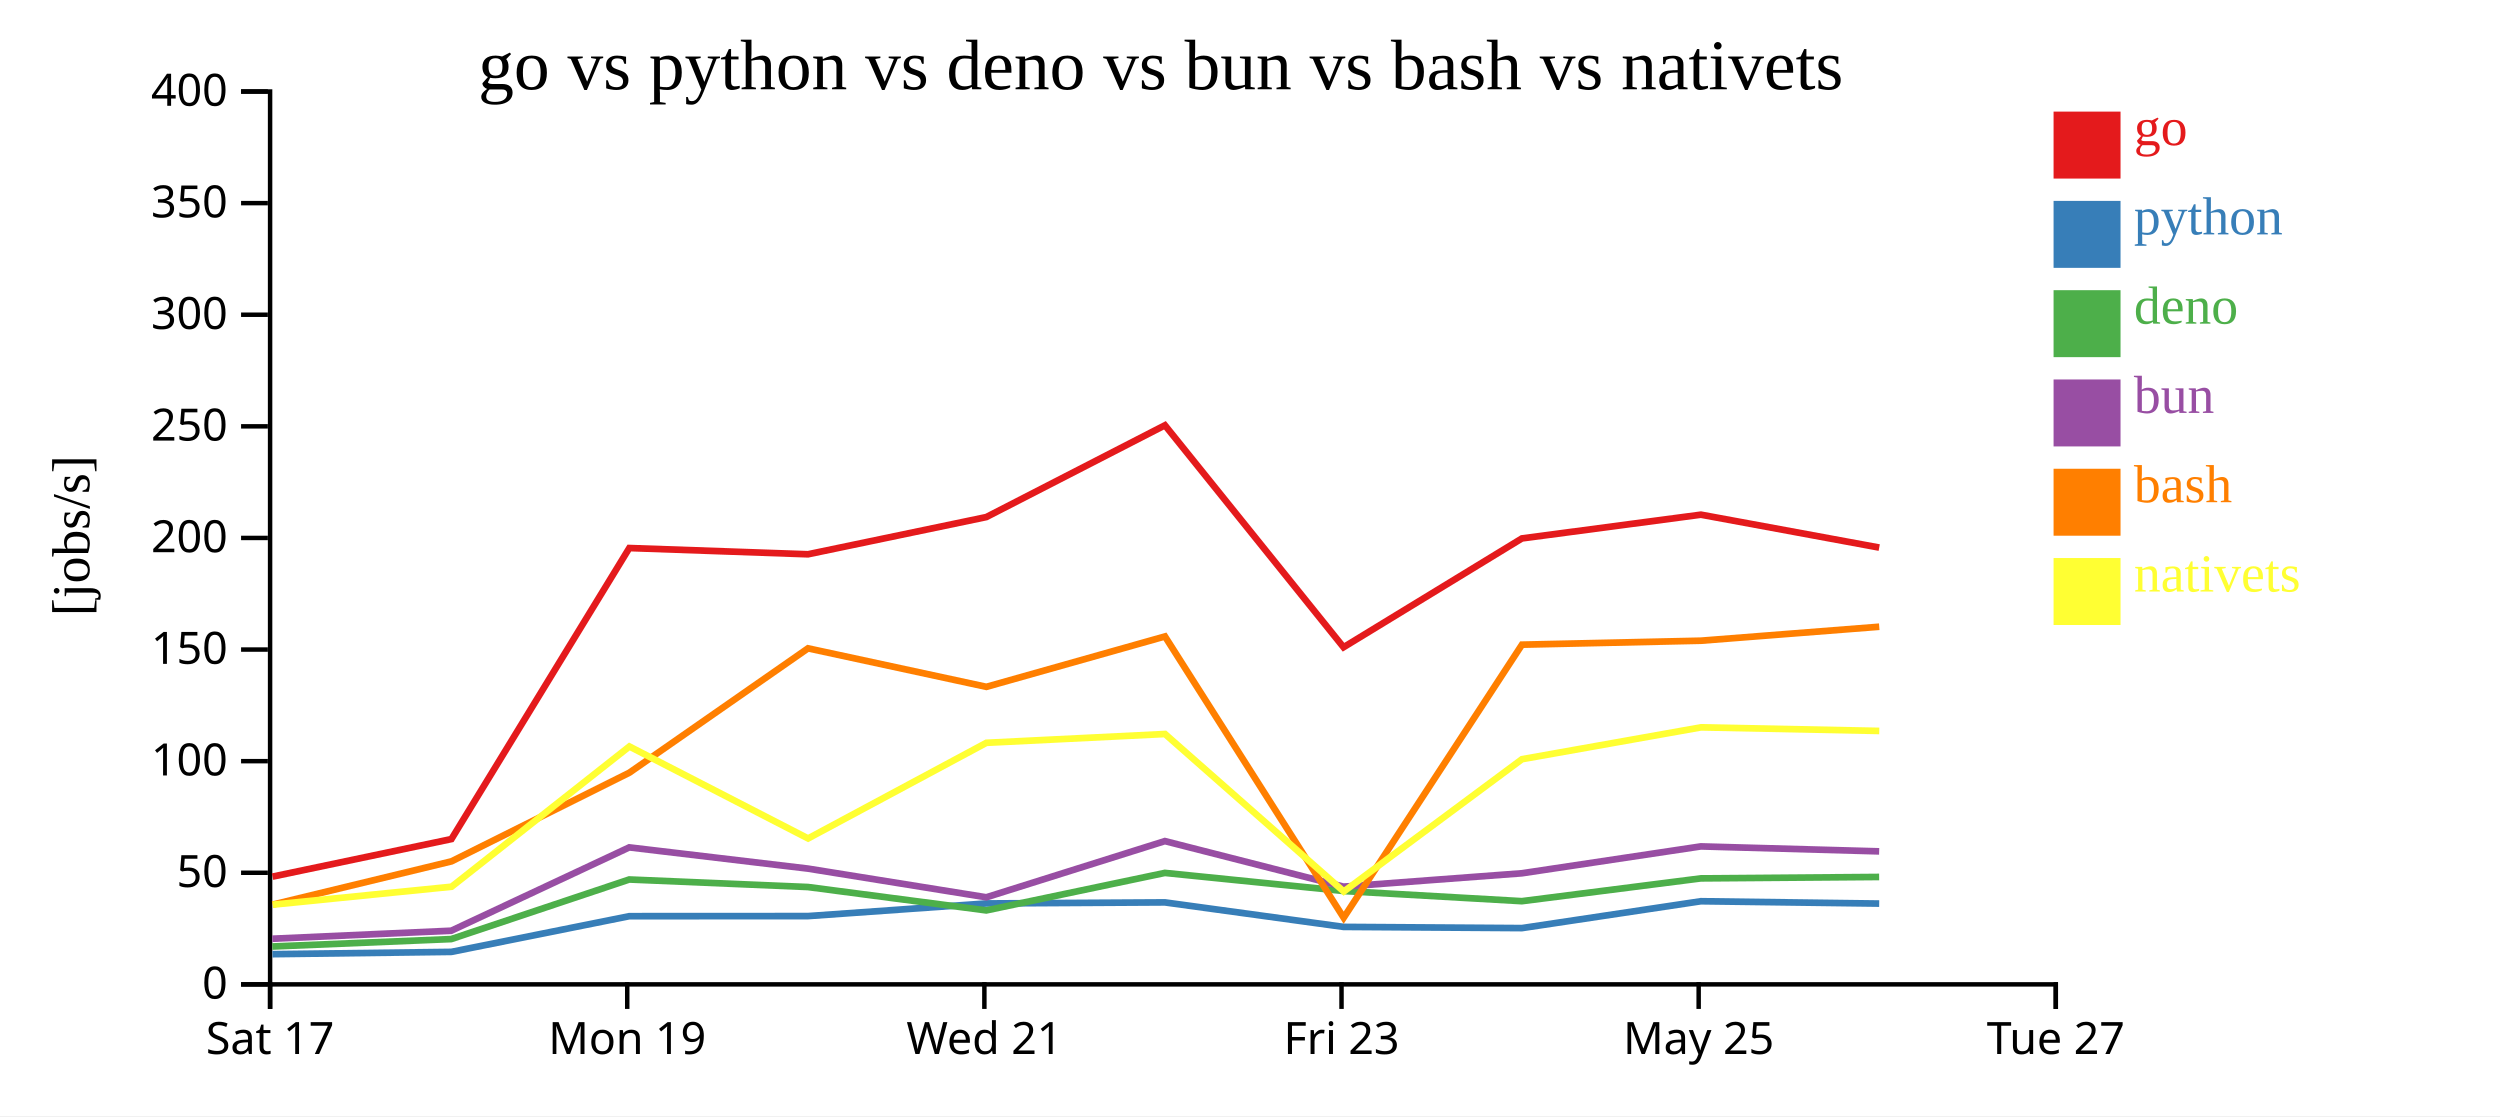
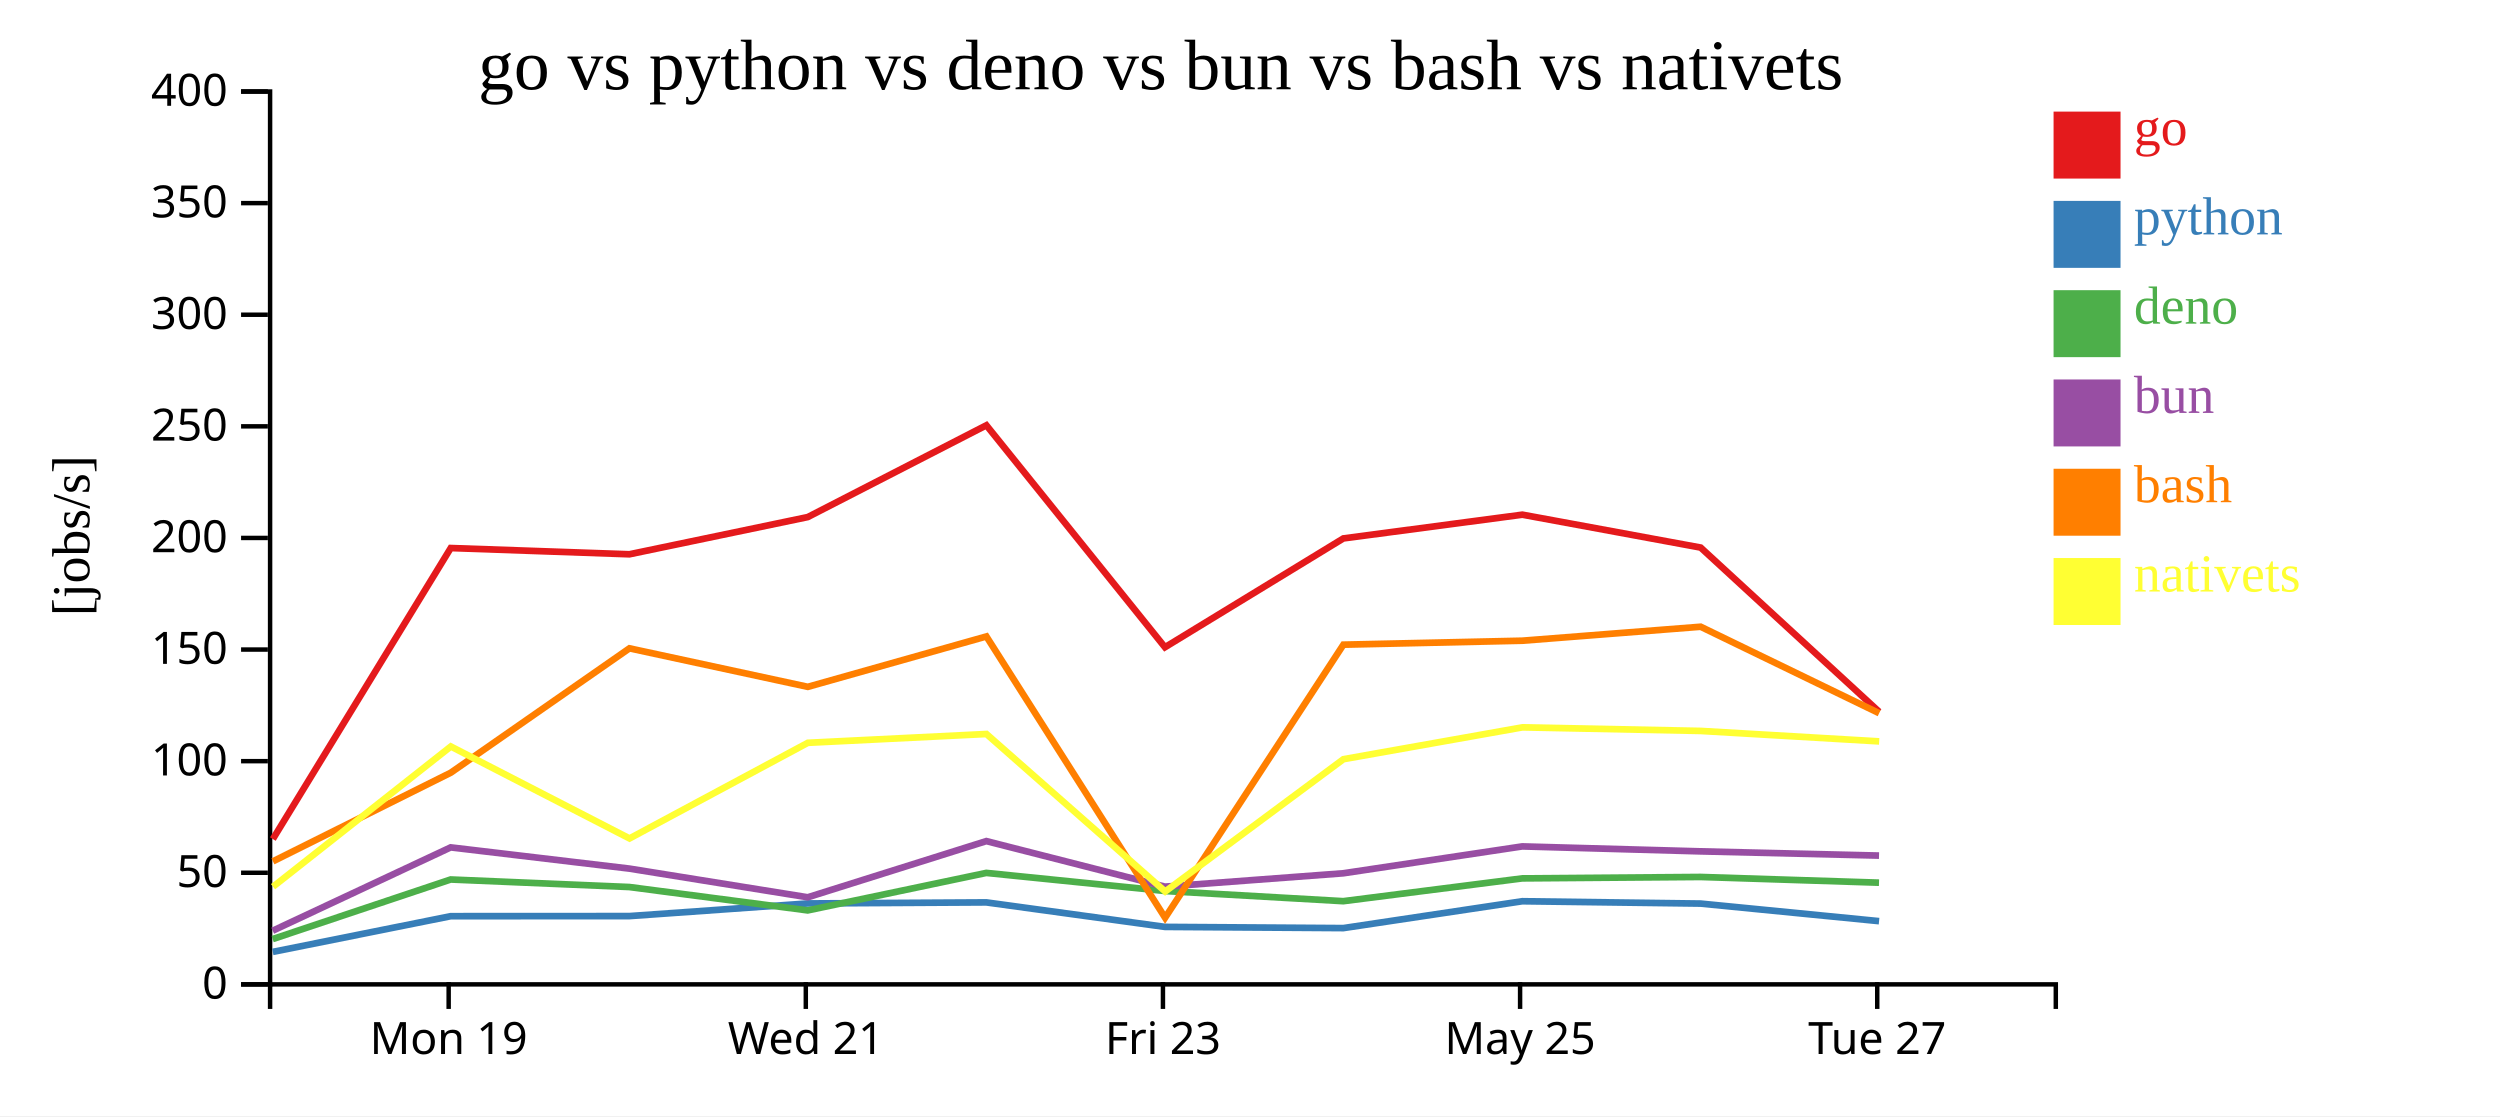
<svg xmlns="http://www.w3.org/2000/svg" width="560" height="250">
  <rect width="100%" height="100%" fill="white" />
  <g transform="translate(60,20)">
    <g transform="translate(0,200)" fill="none" font-size="10" font-family="sans-serif" text-anchor="middle">
      <path class="domain" stroke="currentColor" d="M0.5,6V0.5H400.5V6" />
-       <g class="tick" opacity="1" transform="translate(0.5,0)">
-         <line stroke="currentColor" y2="6" />
-         <text fill="currentColor" y="9" dy="0.71em">Sat 17</text>
-       </g>
-       <g class="tick" opacity="1" transform="translate(80.5,0)">
+       <g class="tick" opacity="1" transform="translate(40.5,0)">
        <line stroke="currentColor" y2="6" />
        <text fill="currentColor" y="9" dy="0.71em">Mon 19</text>
      </g>
-       <g class="tick" opacity="1" transform="translate(160.5,0)">
+       <g class="tick" opacity="1" transform="translate(120.5,0)">
        <line stroke="currentColor" y2="6" />
        <text fill="currentColor" y="9" dy="0.71em">Wed 21</text>
      </g>
-       <g class="tick" opacity="1" transform="translate(240.5,0)">
+       <g class="tick" opacity="1" transform="translate(200.5,0)">
        <line stroke="currentColor" y2="6" />
        <text fill="currentColor" y="9" dy="0.71em">Fri 23</text>
      </g>
-       <g class="tick" opacity="1" transform="translate(320.5,0)">
+       <g class="tick" opacity="1" transform="translate(280.5,0)">
        <line stroke="currentColor" y2="6" />
        <text fill="currentColor" y="9" dy="0.71em">May 25</text>
      </g>
-       <g class="tick" opacity="1" transform="translate(400.5,0)">
+       <g class="tick" opacity="1" transform="translate(360.5,0)">
        <line stroke="currentColor" y2="6" />
        <text fill="currentColor" y="9" dy="0.71em">Tue 27</text>
      </g>
    </g>
    <g fill="none" font-size="10" font-family="sans-serif" text-anchor="end">
      <path class="domain" stroke="currentColor" d="M-6,200.5H0.5V0.5H-6" />
      <g class="tick" opacity="1" transform="translate(0,200.5)">
        <line stroke="currentColor" x2="-6" />
        <text fill="currentColor" x="-9" dy="0.32em">0</text>
      </g>
      <g class="tick" opacity="1" transform="translate(0,175.5)">
        <line stroke="currentColor" x2="-6" />
        <text fill="currentColor" x="-9" dy="0.32em">50</text>
      </g>
      <g class="tick" opacity="1" transform="translate(0,150.5)">
        <line stroke="currentColor" x2="-6" />
        <text fill="currentColor" x="-9" dy="0.32em">100</text>
      </g>
      <g class="tick" opacity="1" transform="translate(0,125.5)">
        <line stroke="currentColor" x2="-6" />
        <text fill="currentColor" x="-9" dy="0.32em">150</text>
      </g>
      <g class="tick" opacity="1" transform="translate(0,100.5)">
        <line stroke="currentColor" x2="-6" />
        <text fill="currentColor" x="-9" dy="0.32em">200</text>
      </g>
      <g class="tick" opacity="1" transform="translate(0,75.5)">
        <line stroke="currentColor" x2="-6" />
        <text fill="currentColor" x="-9" dy="0.32em">250</text>
      </g>
      <g class="tick" opacity="1" transform="translate(0,50.5)">
        <line stroke="currentColor" x2="-6" />
        <text fill="currentColor" x="-9" dy="0.32em">300</text>
      </g>
      <g class="tick" opacity="1" transform="translate(0,25.5)">
        <line stroke="currentColor" x2="-6" />
        <text fill="currentColor" x="-9" dy="0.32em">350</text>
      </g>
      <g class="tick" opacity="1" transform="translate(0,0.5)">
        <line stroke="currentColor" x2="-6" />
        <text fill="currentColor" x="-9" dy="0.32em">400</text>
      </g>
    </g>
    <text text-anchor="middle" style="font-size: 12px" transform="rotate(-90)" y="-40" x="-100">[jobs/s]</text>
    <text text-anchor="middle" style="font-size: 16px" y="0" x="200">go vs python vs deno vs bun vs bash vs nativets</text>
-     <path class="line" fill="none" stroke="#e41a1c" stroke-width="1.5" d="M1.042,176.364L41.119,167.953L80.966,102.762L120.988,104.159L160.941,95.822L200.947,75.265L240.95,124.981L280.912,100.606L321.004,95.288L360.945,102.657" />
-     <path class="line" fill="none" stroke="#377eb8" stroke-width="1.5" d="M1.021,193.735L41.102,193.222L80.961,185.226L120.983,185.206L160.935,182.372L200.942,182.136L240.942,187.624L280.907,187.895L320.999,181.877L360.939,182.403" />
-     <path class="line" fill="none" stroke="#4daf4a" stroke-width="1.5" d="M0.989,192.017L41.074,190.353L80.948,177.007L120.969,178.694L160.922,183.931L200.931,175.531L240.927,179.584L280.891,181.864L320.988,176.757L360.928,176.44" />
-     <path class="line" fill="none" stroke="#984ea3" stroke-width="1.5" d="M1.001,190.275L41.084,188.48L80.952,169.814L120.974,174.568L160.928,180.994L200.935,168.406L240.933,178.612L280.897,175.615L320.992,169.594L360.932,170.705" />
-     <path class="line" fill="none" stroke="#ff7f00" stroke-width="1.5" d="M1.07,182.635L41.137,172.94L80.977,153.082L120.995,125.228L160.948,133.854L200.953,122.565L240.982,185.572L280.919,124.408L321.011,123.518L360.951,120.389" />
-     <path class="line" fill="none" stroke="#ffff33" stroke-width="1.5" d="M1.097,182.646L41.159,178.622L80.986,147.213L121.01,167.813L160.957,146.389L200.962,144.417L241.005,179.695L280.928,150.06L321.019,142.926L360.959,143.729" />
+     <path class="line" fill="none" stroke="#e41a1c" stroke-width="1.5" d="M1.119,167.953L40.966,102.762L80.988,104.159L120.941,95.822L160.947,75.265L200.95,124.981L240.912,100.606L281.004,95.288L320.945,102.657L360.921,139.438" />
+     <path class="line" fill="none" stroke="#377eb8" stroke-width="1.5" d="M1.102,193.222L40.961,185.226L80.983,185.206L120.935,182.372L160.942,182.136L200.942,187.624L240.907,187.895L280.999,181.877L320.939,182.403L360.912,186.337" />
+     <path class="line" fill="none" stroke="#4daf4a" stroke-width="1.5" d="M1.074,190.353L40.948,177.007L80.969,178.694L120.922,183.931L160.931,175.531L200.927,179.584L240.891,181.864L280.988,176.757L320.928,176.44L360.898,177.72" />
+     <path class="line" fill="none" stroke="#984ea3" stroke-width="1.5" d="M1.084,188.48L40.952,169.814L80.974,174.568L120.928,180.994L160.935,168.406L200.933,178.612L240.897,175.615L280.992,169.594L320.932,170.705L360.903,171.652" />
+     <path class="line" fill="none" stroke="#ff7f00" stroke-width="1.5" d="M1.137,172.94L40.977,153.082L80.995,125.228L120.948,133.854L160.953,122.565L200.982,185.572L240.919,124.408L281.011,123.518L320.951,120.389L360.929,139.759" />
+     <path class="line" fill="none" stroke="#ffff33" stroke-width="1.5" d="M1.159,178.622L40.986,147.213L81.01,167.813L120.957,146.389L160.962,144.417L201.005,179.695L240.928,150.06L281.019,142.926L320.959,143.729L360.938,146.071" />
    <rect class="dot" x="400" y="5" width="15" height="15" style="fill: #e41a1c;" />
    <rect class="dot" x="400" y="25" width="15" height="15" style="fill: #377eb8;" />
    <rect class="dot" x="400" y="45" width="15" height="15" style="fill: #4daf4a;" />
    <rect class="dot" x="400" y="65" width="15" height="15" style="fill: #984ea3;" />
    <rect class="dot" x="400" y="85" width="15" height="15" style="fill: #ff7f00;" />
    <rect class="dot" x="400" y="105" width="15" height="15" style="fill: #ffff33;" />
    <text class="label" x="418" y="12.5" style="fill: #e41a1c; alignment-baseline: middle;" text-anchor="left">go</text>
    <text class="label" x="418" y="32.5" style="fill: #377eb8; alignment-baseline: middle;" text-anchor="left">python</text>
    <text class="label" x="418" y="52.5" style="fill: #4daf4a; alignment-baseline: middle;" text-anchor="left">deno</text>
    <text class="label" x="418" y="72.5" style="fill: #984ea3; alignment-baseline: middle;" text-anchor="left">bun</text>
    <text class="label" x="418" y="92.5" style="fill: #ff7f00; alignment-baseline: middle;" text-anchor="left">bash</text>
    <text class="label" x="418" y="112.5" style="fill: #ffff33; alignment-baseline: middle;" text-anchor="left">nativets</text>
  </g>
</svg>
